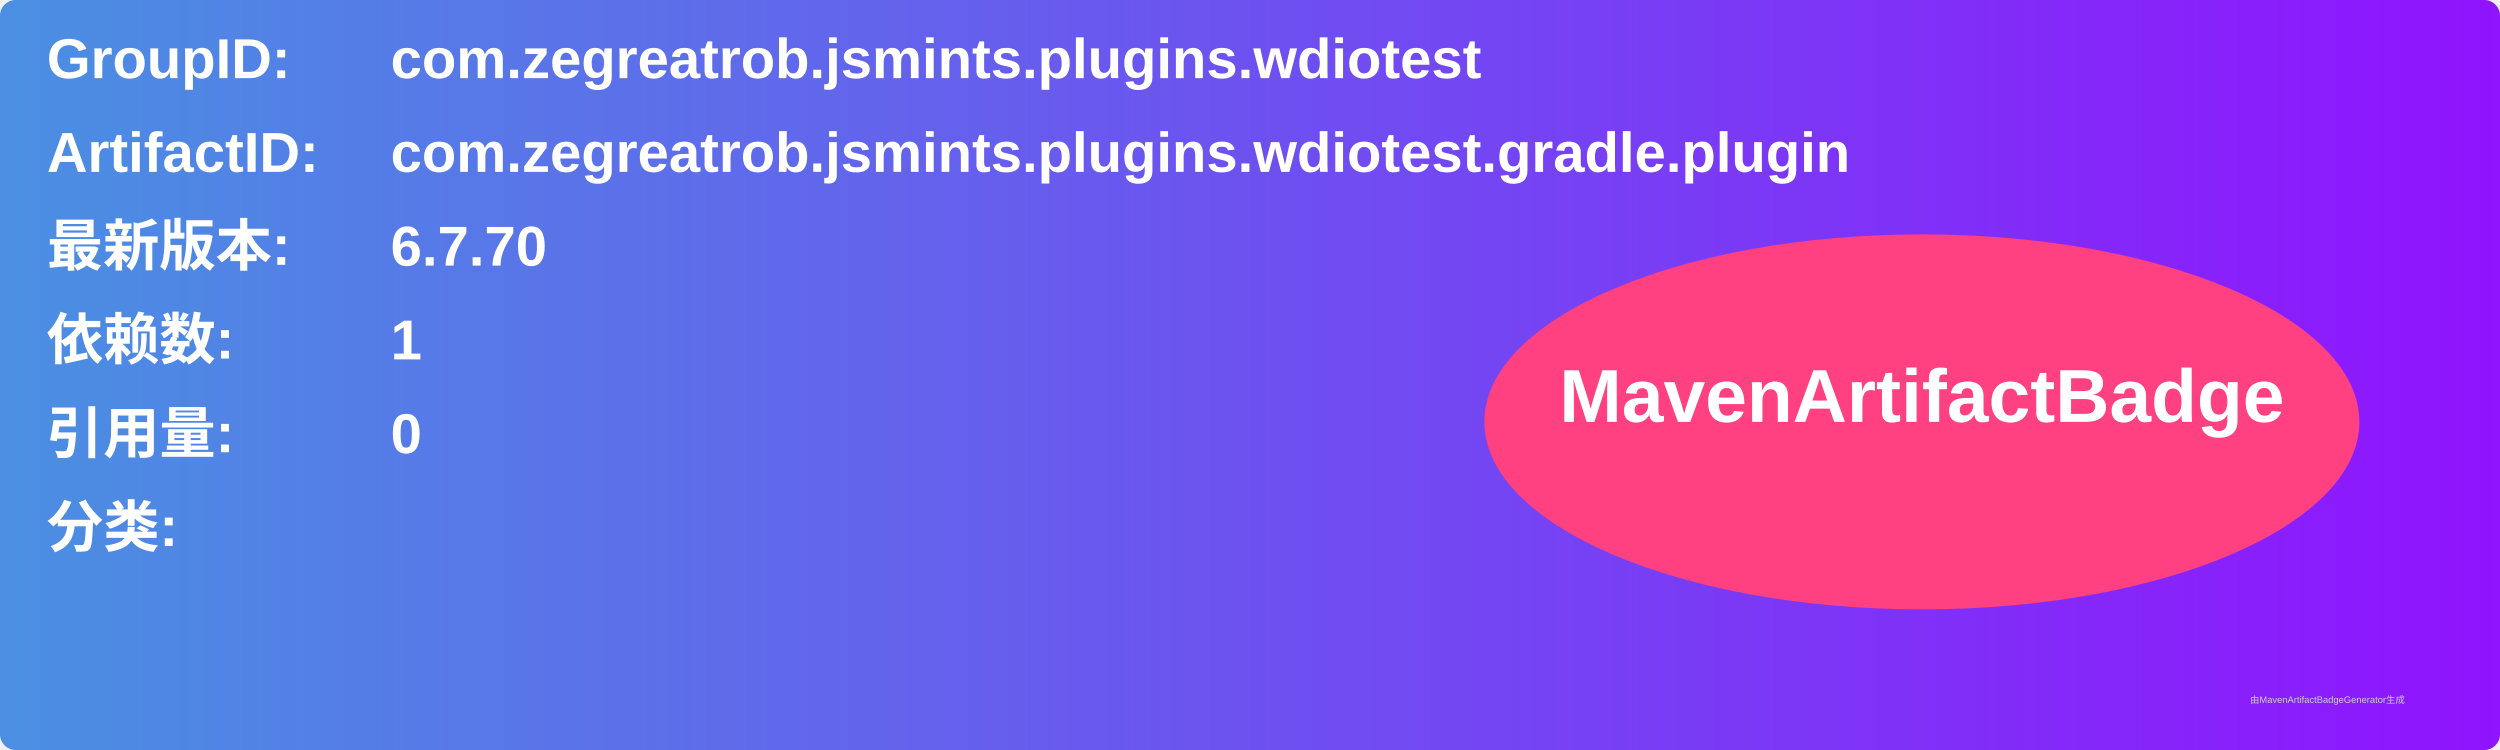
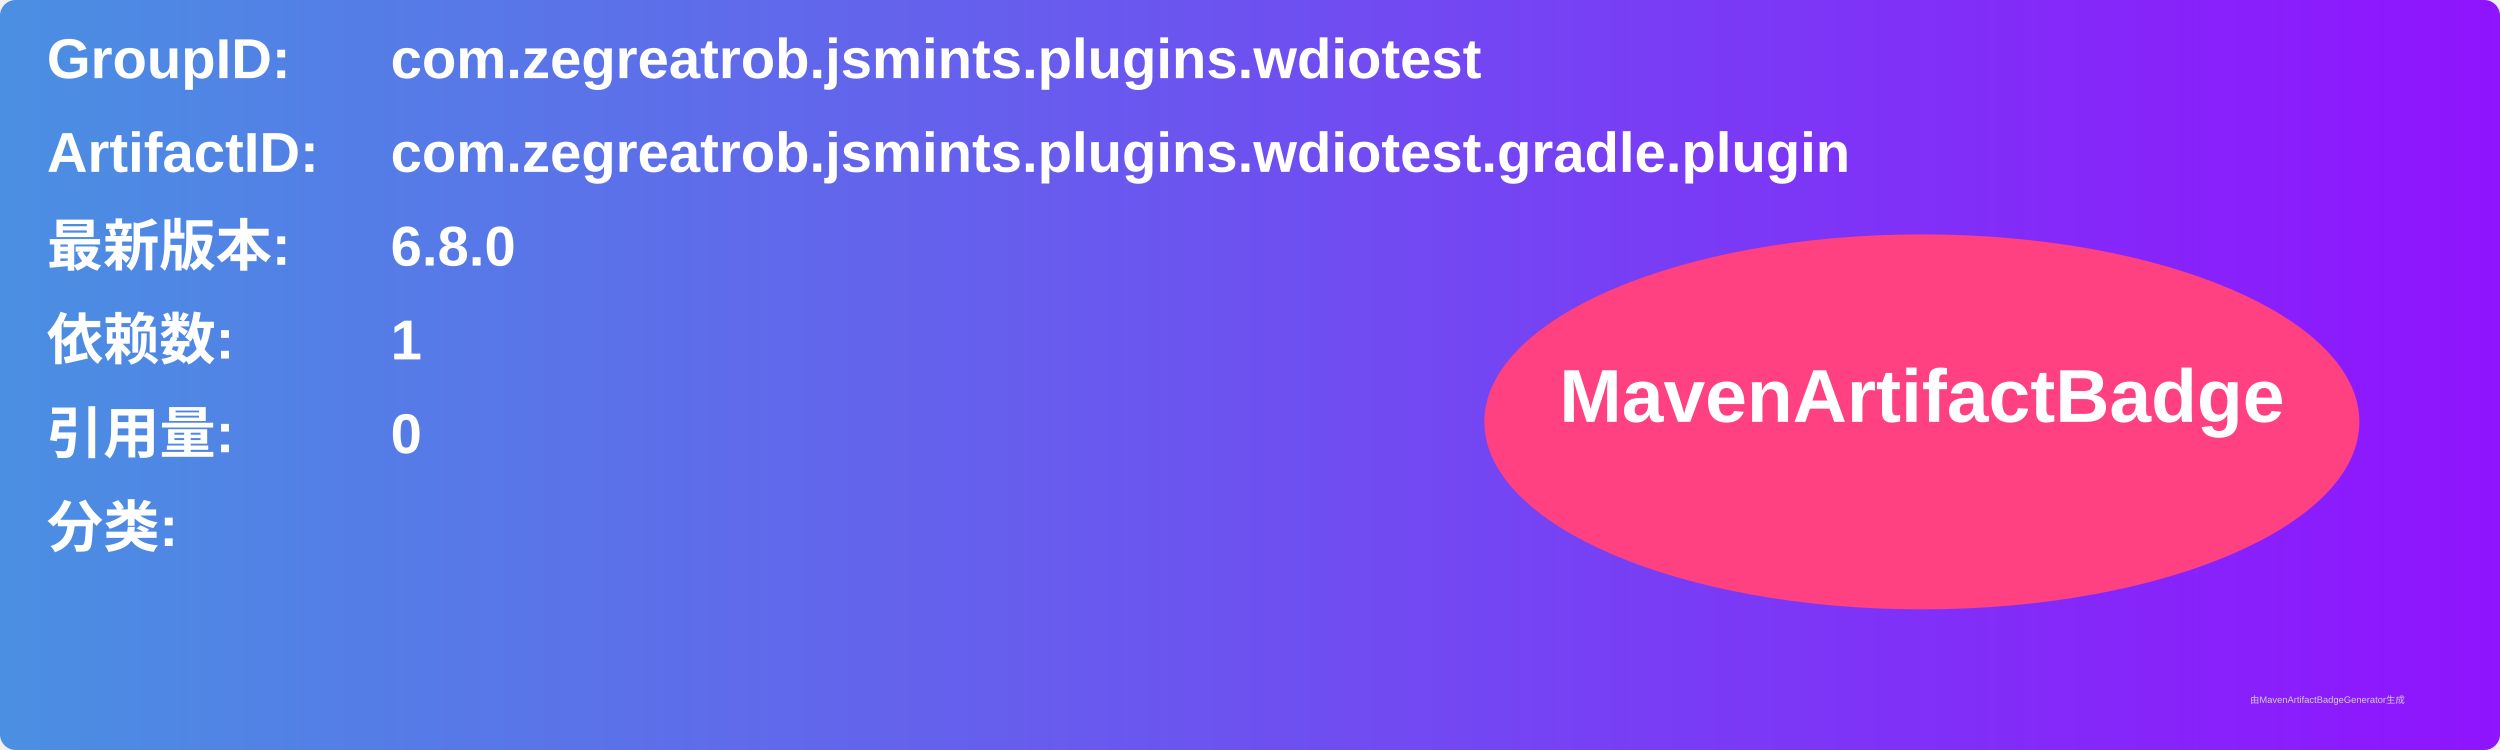
<svg xmlns="http://www.w3.org/2000/svg" width="800" height="240" viewBox="0 0 800 240">
  <linearGradient id="grad" x1="0%" y1="0%" x2="100%" y2="0%">
    <stop offset="0%" stop-color="#4a90e2" />
    <stop offset="100%" stop-color="#9013fe" />
  </linearGradient>
  <rect width="100%" height="100%" rx="5" ry="5" fill="url(#grad)" />
  <g transform="translate(15, 15)">
    <text x="0" y="10" font-family="Arial" font-size="18" fill="white" font-weight="bold" width="260">GroupID:</text>
    <text x="110" y="10" font-family="Arial" font-size="18" fill="white" font-weight="bold" width="460">com.zegreatrob.jsmints.plugins.wdiotest</text>
    <text x="0" y="40" font-family="Arial" font-size="18" fill="white" font-weight="bold" width="260">ArtifactID:</text>
    <text x="110" y="40" font-family="Arial" font-size="18" fill="white" font-weight="bold" width="460">com.zegreatrob.jsmints.plugins.wdiotest.gradle.plugin</text>
    <text x="0" y="70" font-family="Arial" font-size="18" fill="white" font-weight="bold">最新版本:</text>
    <text x="110" y="70" font-family="Arial" font-size="18" fill="white" font-weight="bold">
-       <tspan font-weight="bold">6.7.70</tspan>
+       <tspan font-weight="bold">6.8.0</tspan>
    </text>
    <text x="0" y="100" font-family="Arial" font-size="18" fill="white" font-weight="bold">依赖数: </text>
    <text x="110" y="100" font-family="Arial" font-size="18" fill="white">
      <tspan font-weight="bold">1</tspan>
    </text>
    <text x="0" y="130" font-family="Arial" font-size="18" fill="white" font-weight="bold">引用量: </text>
    <text x="110" y="130" font-family="Arial" font-size="18" fill="white">
      <tspan font-weight="bold">0</tspan>
    </text>
    <text x="0" y="160" font-family="Arial" font-size="18" fill="white" font-weight="bold">分类:</text>
    <text x="10" y="190" font-family="Arial" font-size="10" fill="white">
      <tspan font-weight="bold" />
    </text>
    <ellipse cx="600" cy="120" rx="140" ry="60" fill="#ff4081" />
    <text x="600" y="120" text-anchor="middle" font-family="Arial" font-size="24" fill="white" font-weight="bold">MavenArtifactBadge</text>
  </g>
  <text x="720" y="225" font-family="Arial" font-size="3" fill="#d0d0d0">由MavenArtifactBadgeGenerator生成</text>
</svg>
